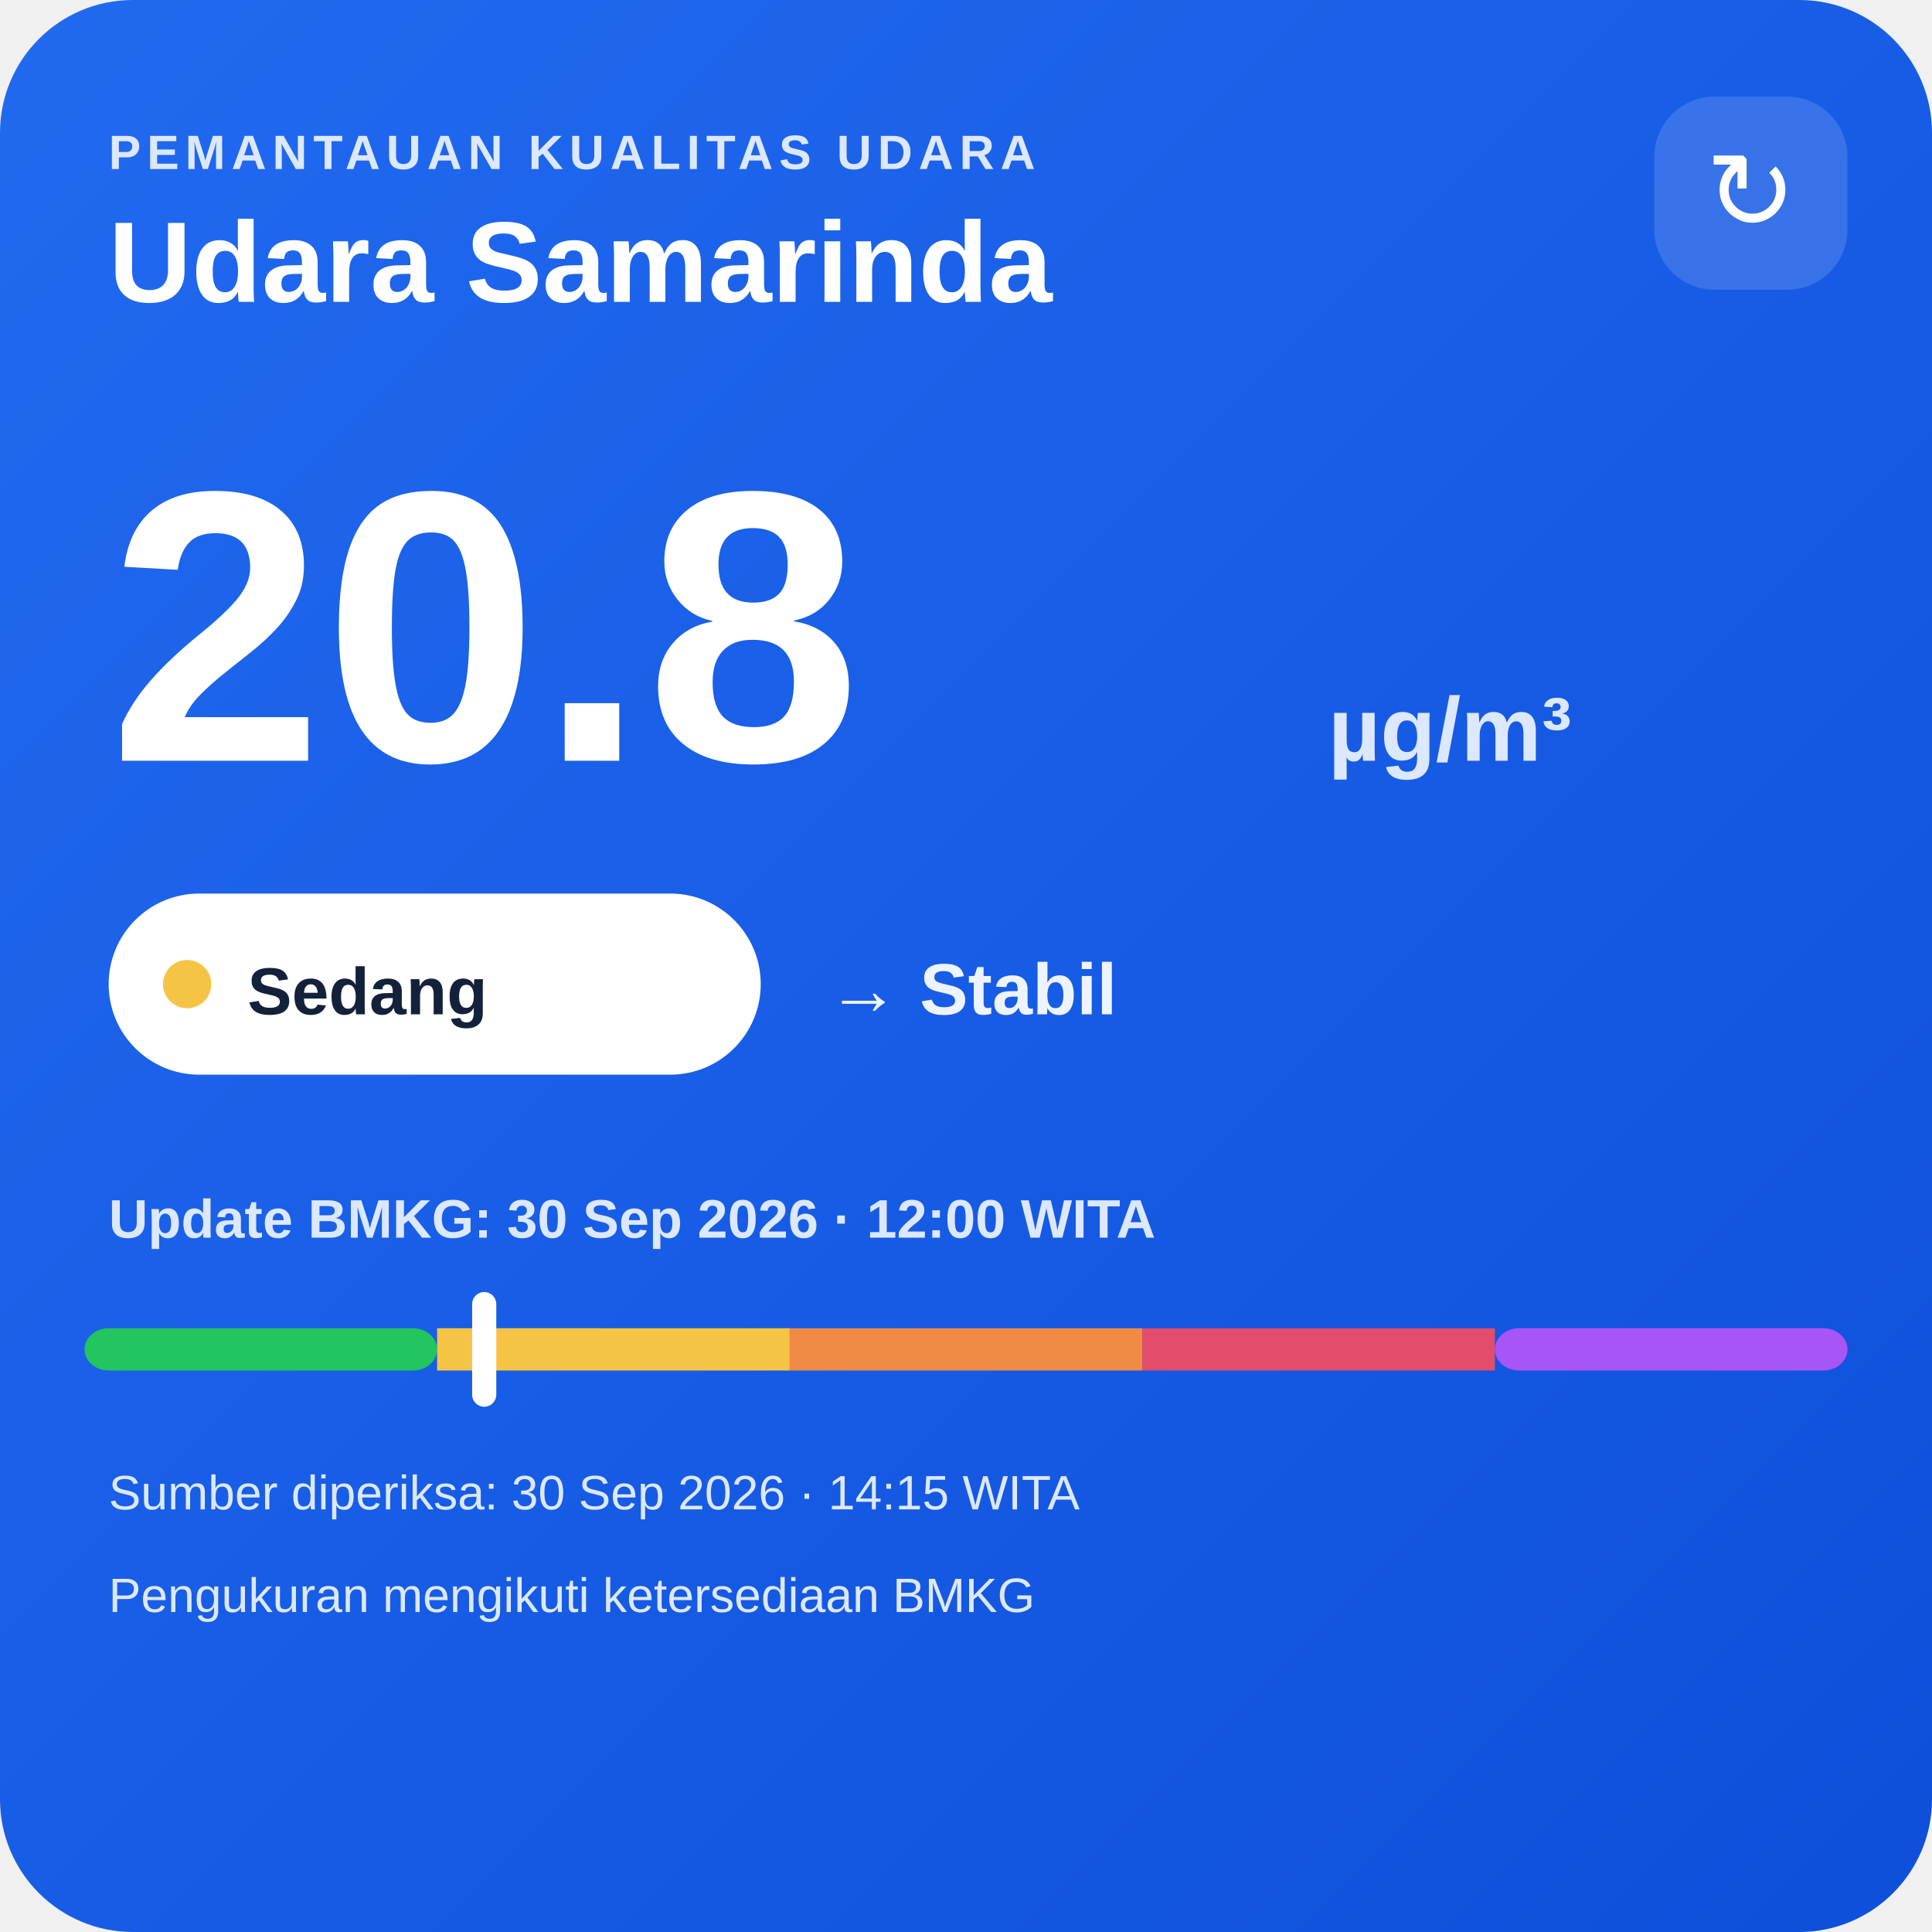
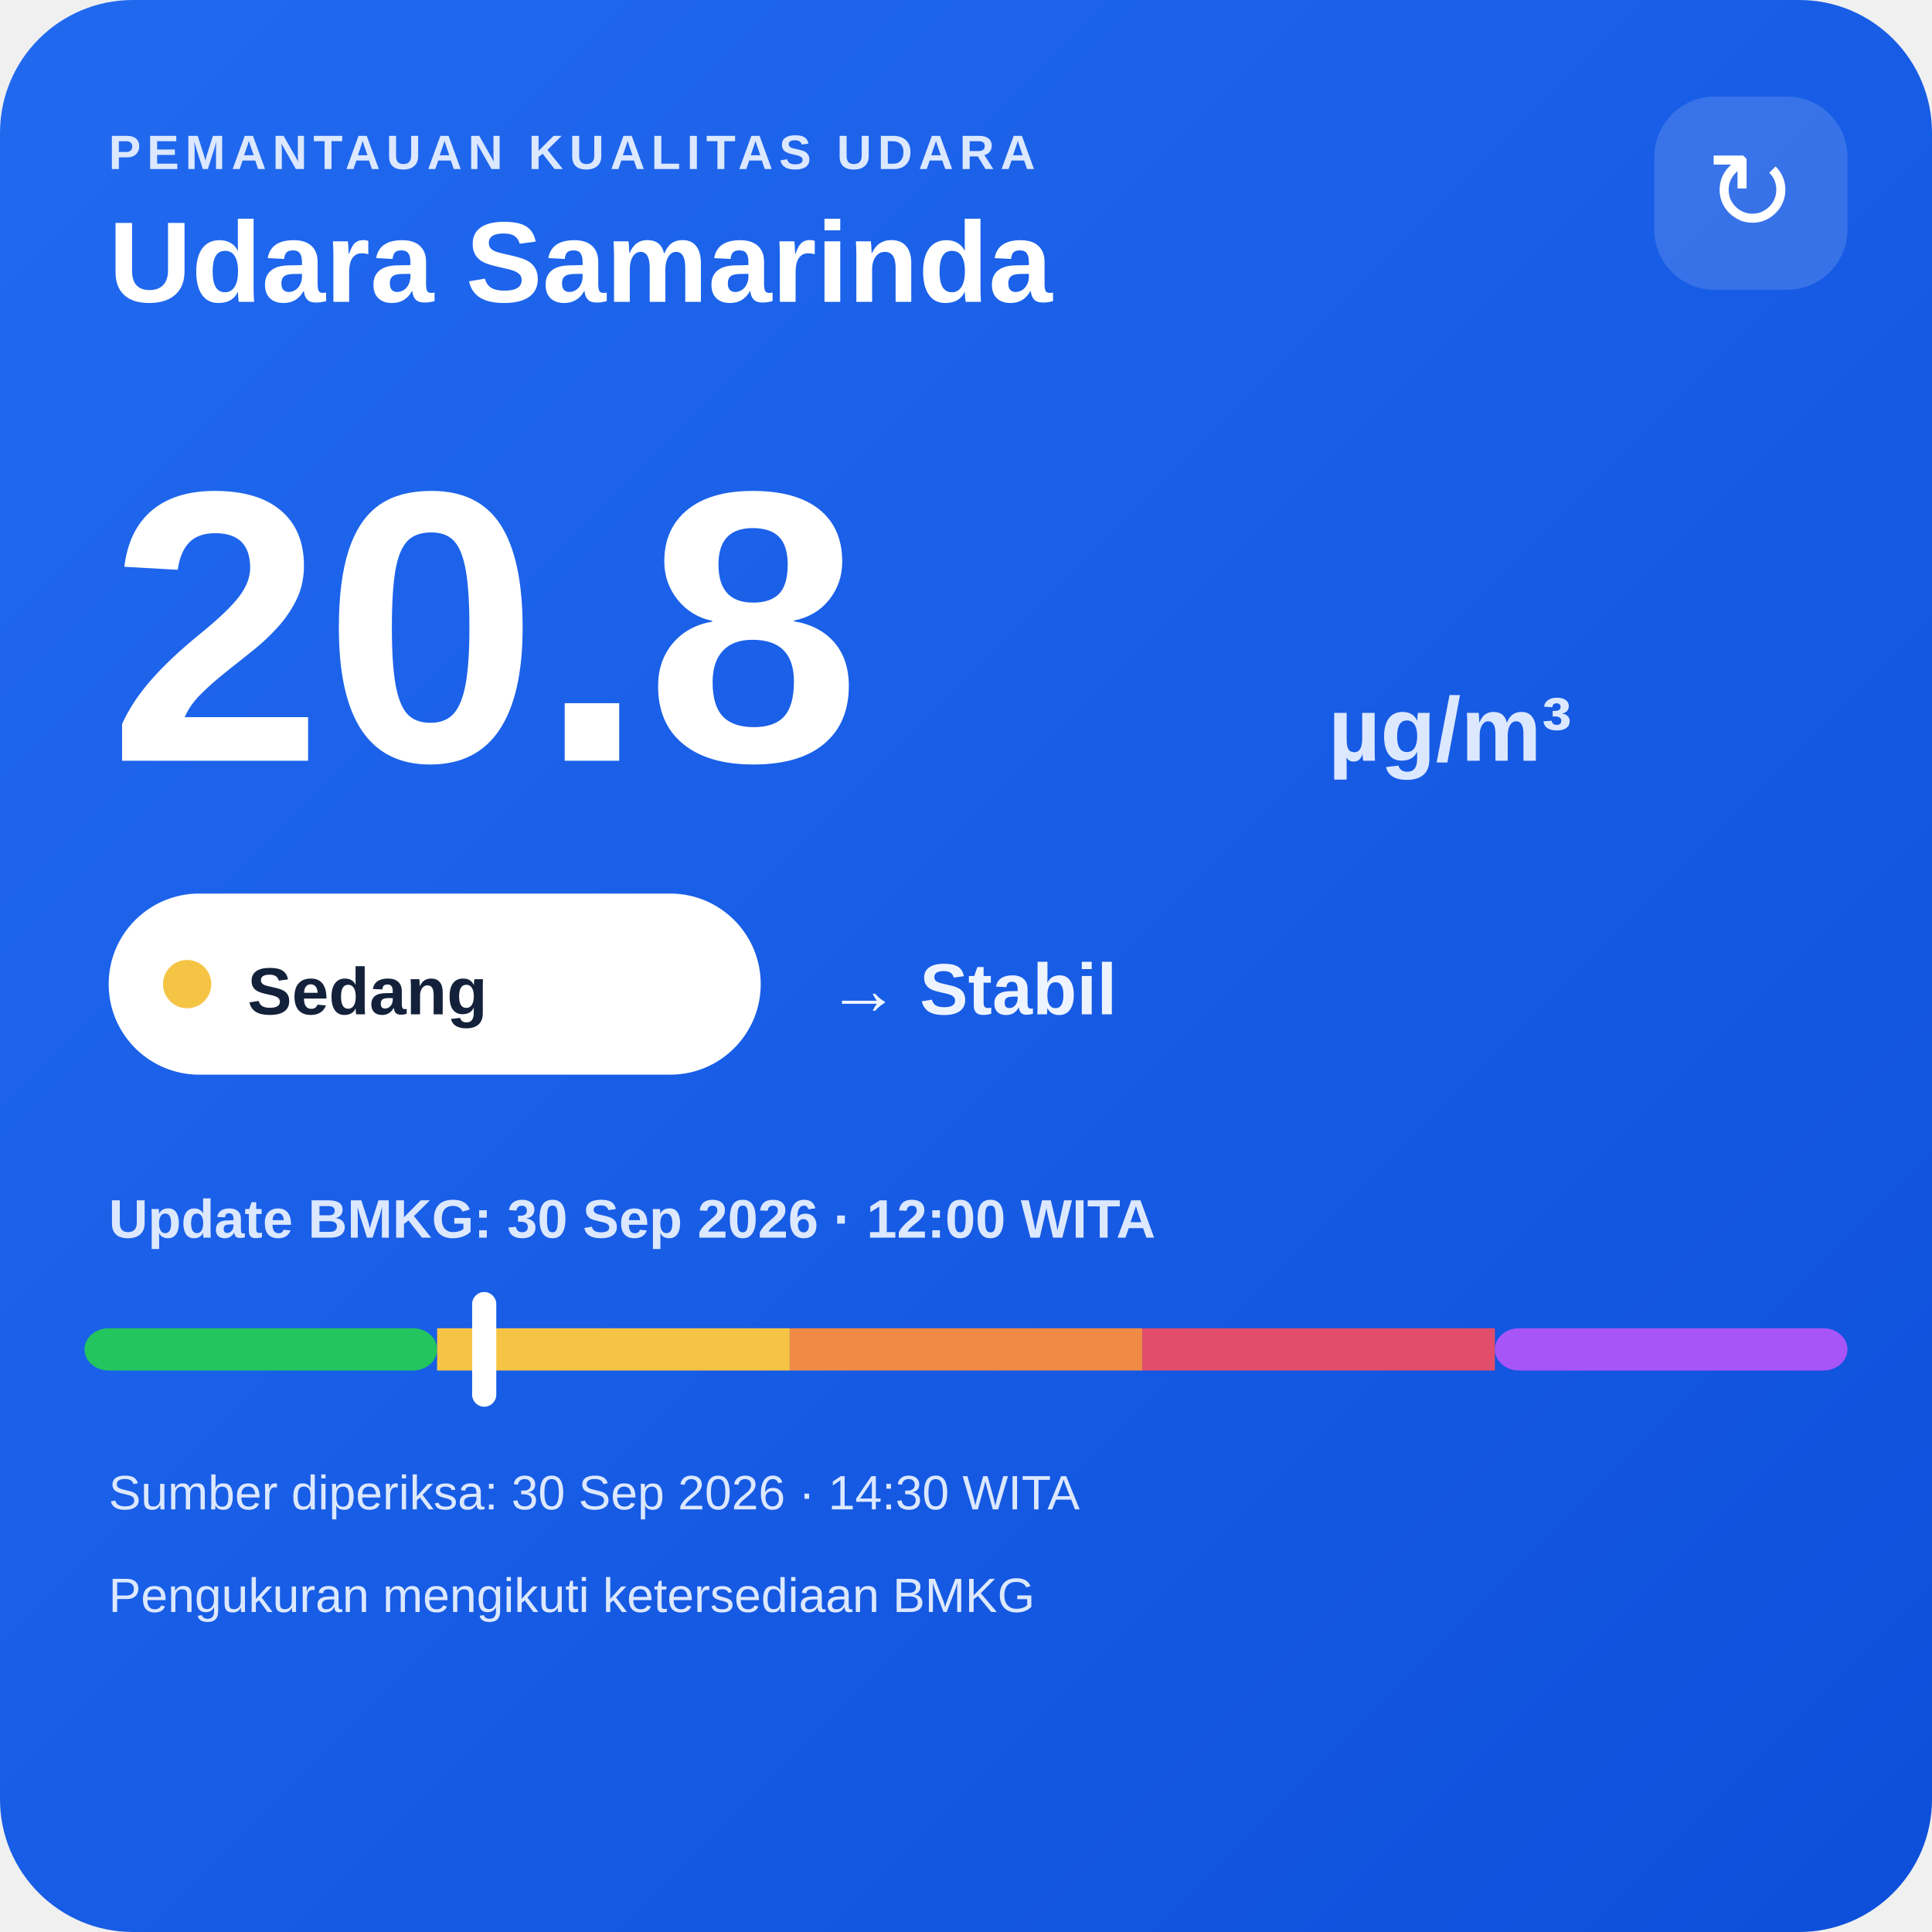
<svg xmlns="http://www.w3.org/2000/svg" width="320" height="320" viewBox="0 0 320 320">
  <defs>
    <linearGradient id="bg" x1="0" y1="0" x2="1" y2="1">
      <stop offset="0" stop-color="#216af0" />
      <stop offset="1" stop-color="#0e4fda" />
    </linearGradient>
  </defs>
  <rect width="320" height="320" rx="22" fill="url(#bg)" />
  <text x="18" y="28" fill="#dce8ff" font-family="Arial,sans-serif" font-size="8" font-weight="700" letter-spacing="1">PEMANTAUAN KUALITAS UDARA</text>
  <text x="18" y="50" fill="#ffffff" font-family="Arial,sans-serif" font-size="19" font-weight="700">Udara Samarinda</text>
  <rect x="274" y="16" width="32" height="32" rx="10" fill="#ffffff" fill-opacity=".14" />
  <text x="290" y="38" text-anchor="middle" fill="#ffffff" font-family="Arial,sans-serif" font-size="18">↻</text>
  <text x="18" y="126" fill="#ffffff" font-family="Arial,sans-serif" font-size="64" font-weight="800">20.8</text>
  <text x="220" y="126" fill="#dce8ff" font-family="Arial,sans-serif" font-size="15" font-weight="700">µg/m³</text>
  <rect x="18" y="148" width="108" height="30" rx="15" fill="#ffffff" />
  <circle cx="31" cy="163" r="4" fill="#f6c445" />
  <text x="41" y="168" fill="#13213a" font-family="Arial,sans-serif" font-size="11" font-weight="700">Sedang</text>
  <text x="137" y="168" fill="#eef4ff" font-family="Arial,sans-serif" font-size="12" font-weight="700">→ Stabil</text>
  <text x="18" y="205" fill="#dce8ff" font-family="Arial,sans-serif" font-size="9" font-weight="700">Update BMKG: 30 Sep 2026 · 12:00 WITA</text>
  <rect x="14" y="220" width="58.4" height="7" rx="4" fill="#22c55e" />
  <rect x="72.4" y="220" width="58.4" height="7" fill="#f6c445" />
  <rect x="130.8" y="220" width="58.4" height="7" fill="#f08a45" />
  <rect x="189.2" y="220" width="58.4" height="7" fill="#e24d6b" />
  <rect x="247.6" y="220" width="58.4" height="7" rx="4" fill="#a855f7" />
  <rect x="78.2" y="214" width="4" height="19" rx="2" fill="#ffffff" />
-   <text x="18" y="250" fill="#dce8ff" font-family="Arial,sans-serif" font-size="8">Sumber diperiksa: 30 Sep 2026 · 14:15 WITA</text>
+   <text x="18" y="250" fill="#dce8ff" font-family="Arial,sans-serif" font-size="8">Sumber diperiksa: 30 Sep 2026 · 14:30 WITA</text>
  <text x="18" y="267" fill="#dce8ff" font-family="Arial,sans-serif" font-size="8">Pengukuran mengikuti ketersediaan BMKG</text>
</svg>
